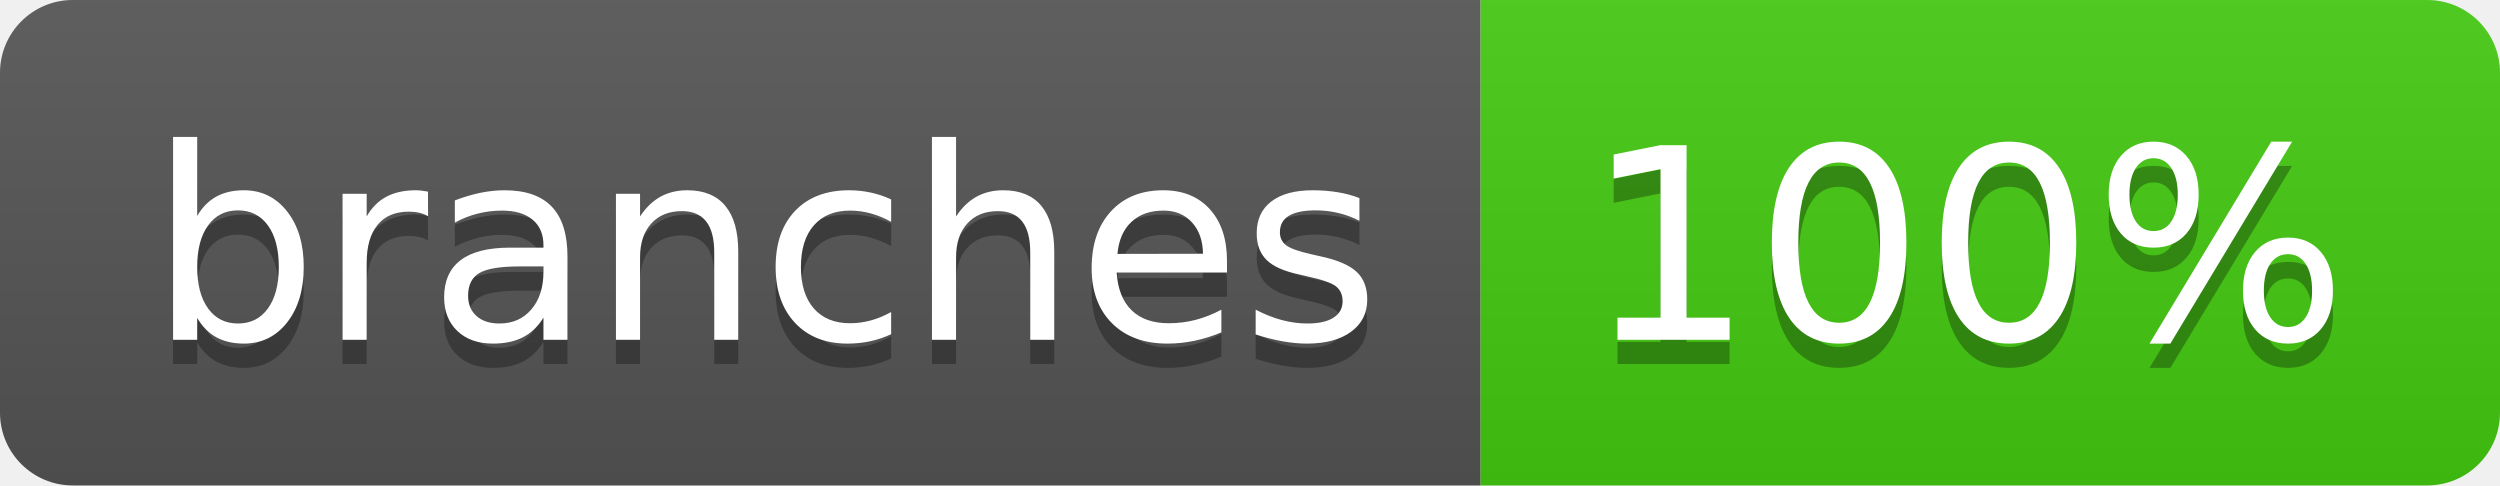
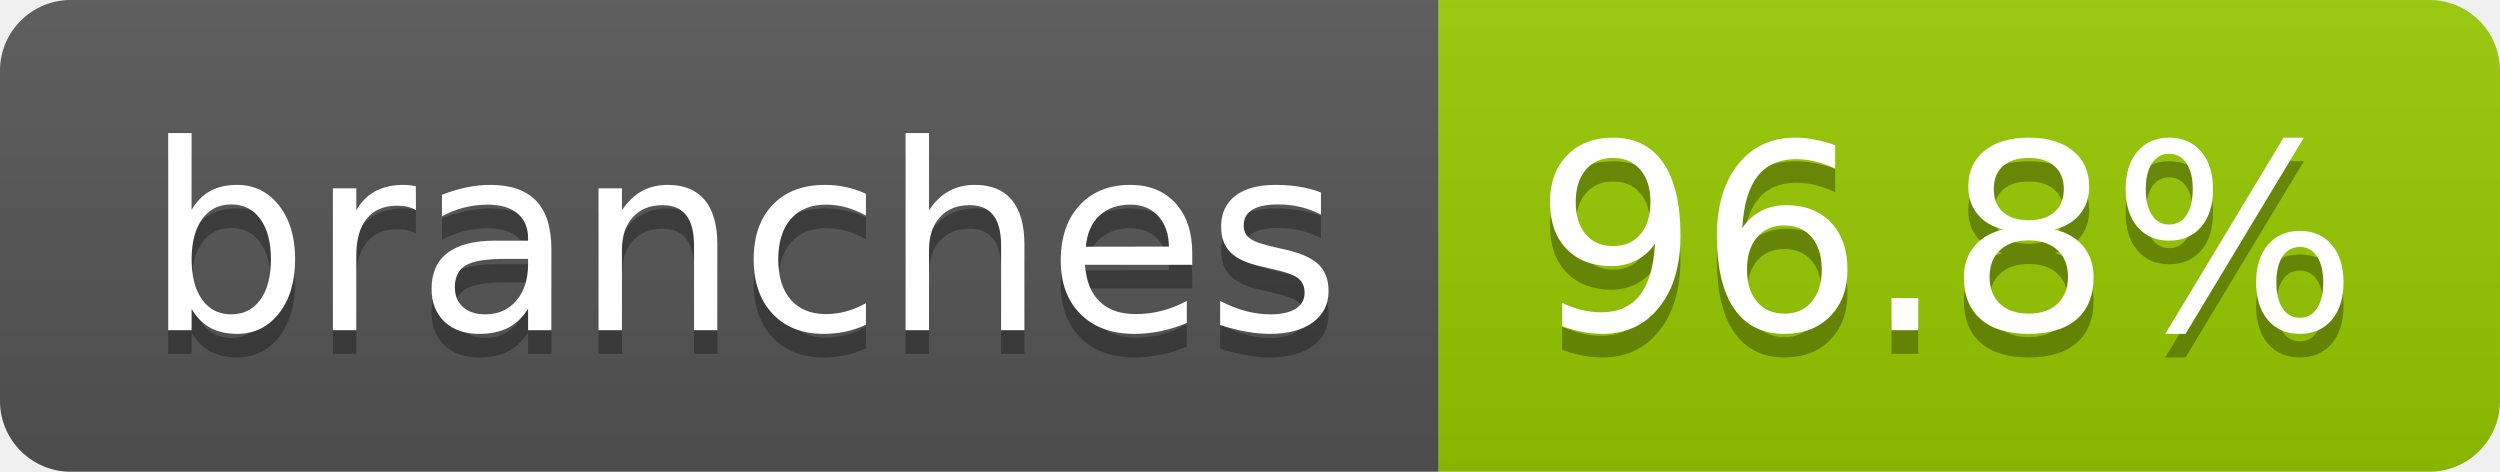
- <svg xmlns="http://www.w3.org/2000/svg" width="103" height="20" role="img" aria-label="branches: 100%">
+ <svg xmlns="http://www.w3.org/2000/svg" width="106" height="20" role="img" aria-label="branches: 96.8%">
  <linearGradient id="s" x2="0" y2="100%">
    <stop offset="0" stop-color="#bbb" stop-opacity=".1" />
    <stop offset="1" stop-opacity=".1" />
  </linearGradient>
  <clipPath id="r">
-     <rect width="103" height="20" rx="3" fill="#fff" />
+     <rect width="106" height="20" rx="3" fill="#fff" />
  </clipPath>
  <g clip-path="url(#r)">
    <rect width="61" height="20" fill="#555" />
-     <rect x="61" width="42" height="20" fill="#4c1" />
-     <rect width="103" height="20" fill="url(#s)" />
+     <rect x="61" width="45" height="20" fill="#97ca00" />
+     <rect width="106" height="20" fill="url(#s)" />
  </g>
  <g fill="#fff" text-anchor="middle" font-family="Verdana,Geneva,DejaVu Sans,sans-serif" text-rendering="geometricPrecision" font-size="110">
    <text aria-hidden="true" x="315" y="150" fill="#010101" fill-opacity=".3" transform="scale(.1)" textLength="507">branches</text>
    <text x="315" y="140" transform="scale(.1)" fill="#fff" textLength="507">branches</text>
-     <text aria-hidden="true" x="810" y="150" fill="#010101" fill-opacity=".3" transform="scale(.1)" textLength="315">100%</text>
-     <text x="810" y="140" transform="scale(.1)" fill="#fff" textLength="315">100%</text>
+     <text aria-hidden="true" x="825" y="150" fill="#010101" fill-opacity=".3" transform="scale(.1)" textLength="350">96.8%</text>
+     <text x="825" y="140" transform="scale(.1)" fill="#fff" textLength="350">96.8%</text>
  </g>
</svg>
